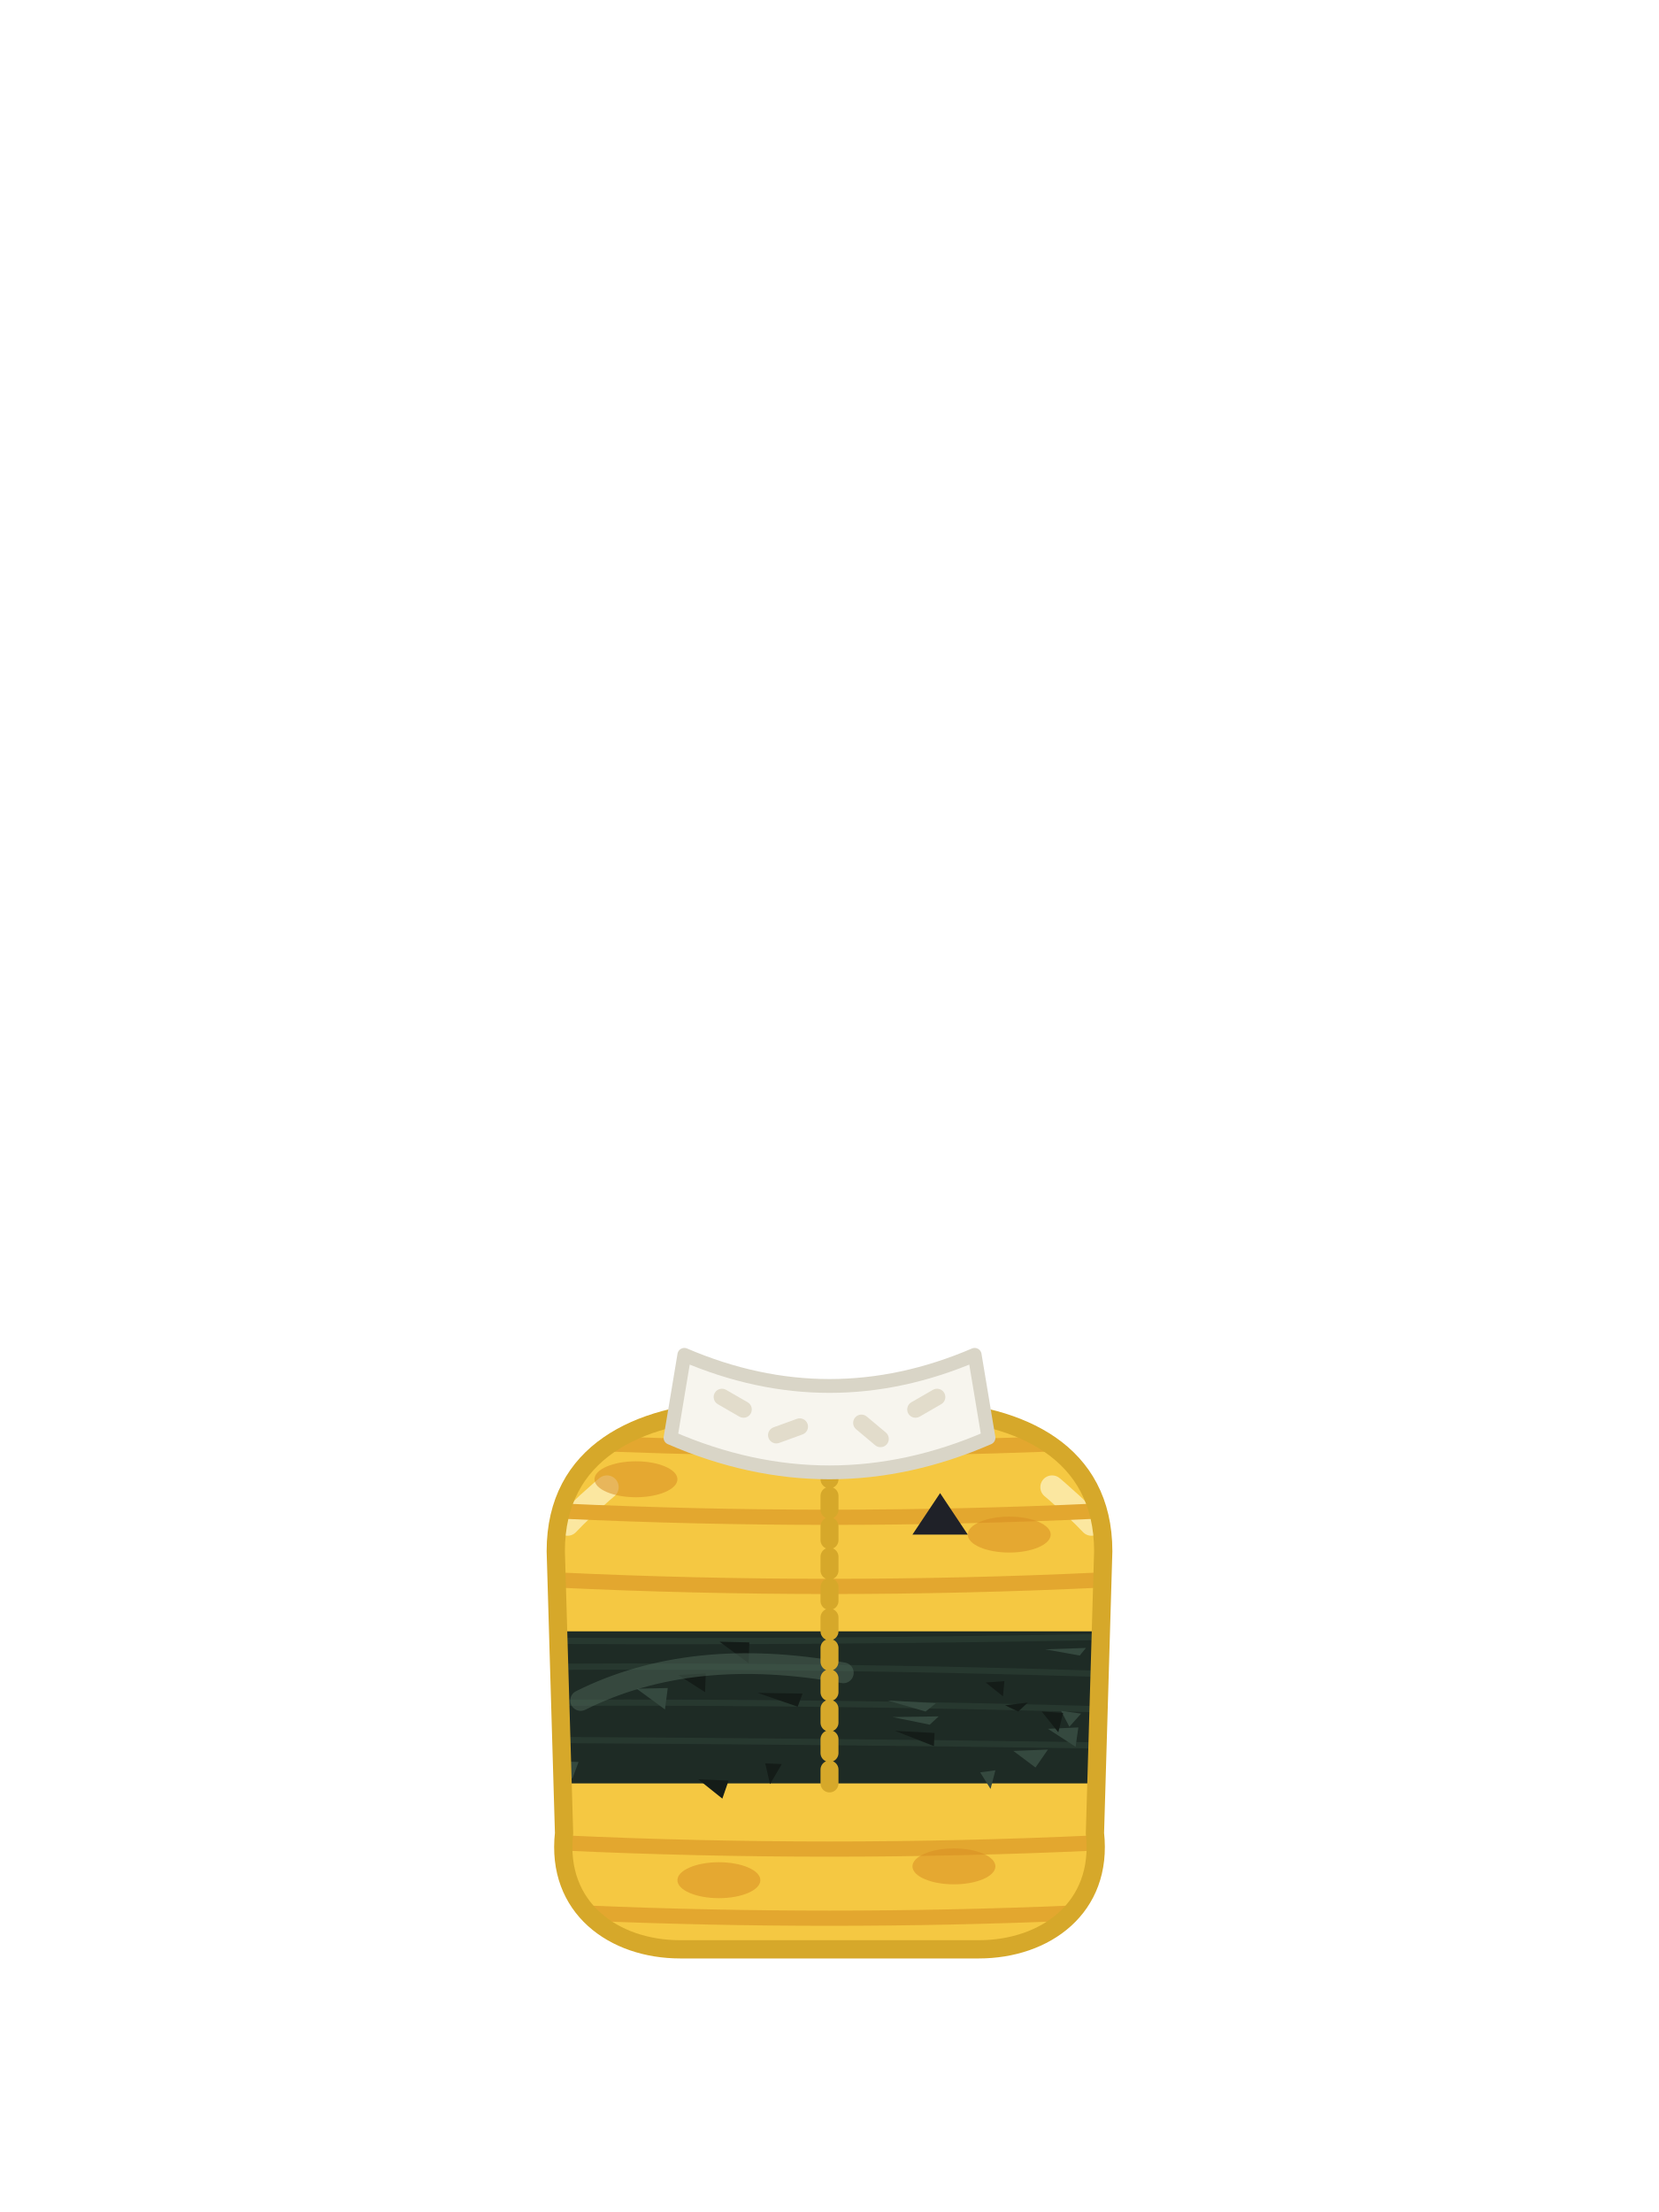
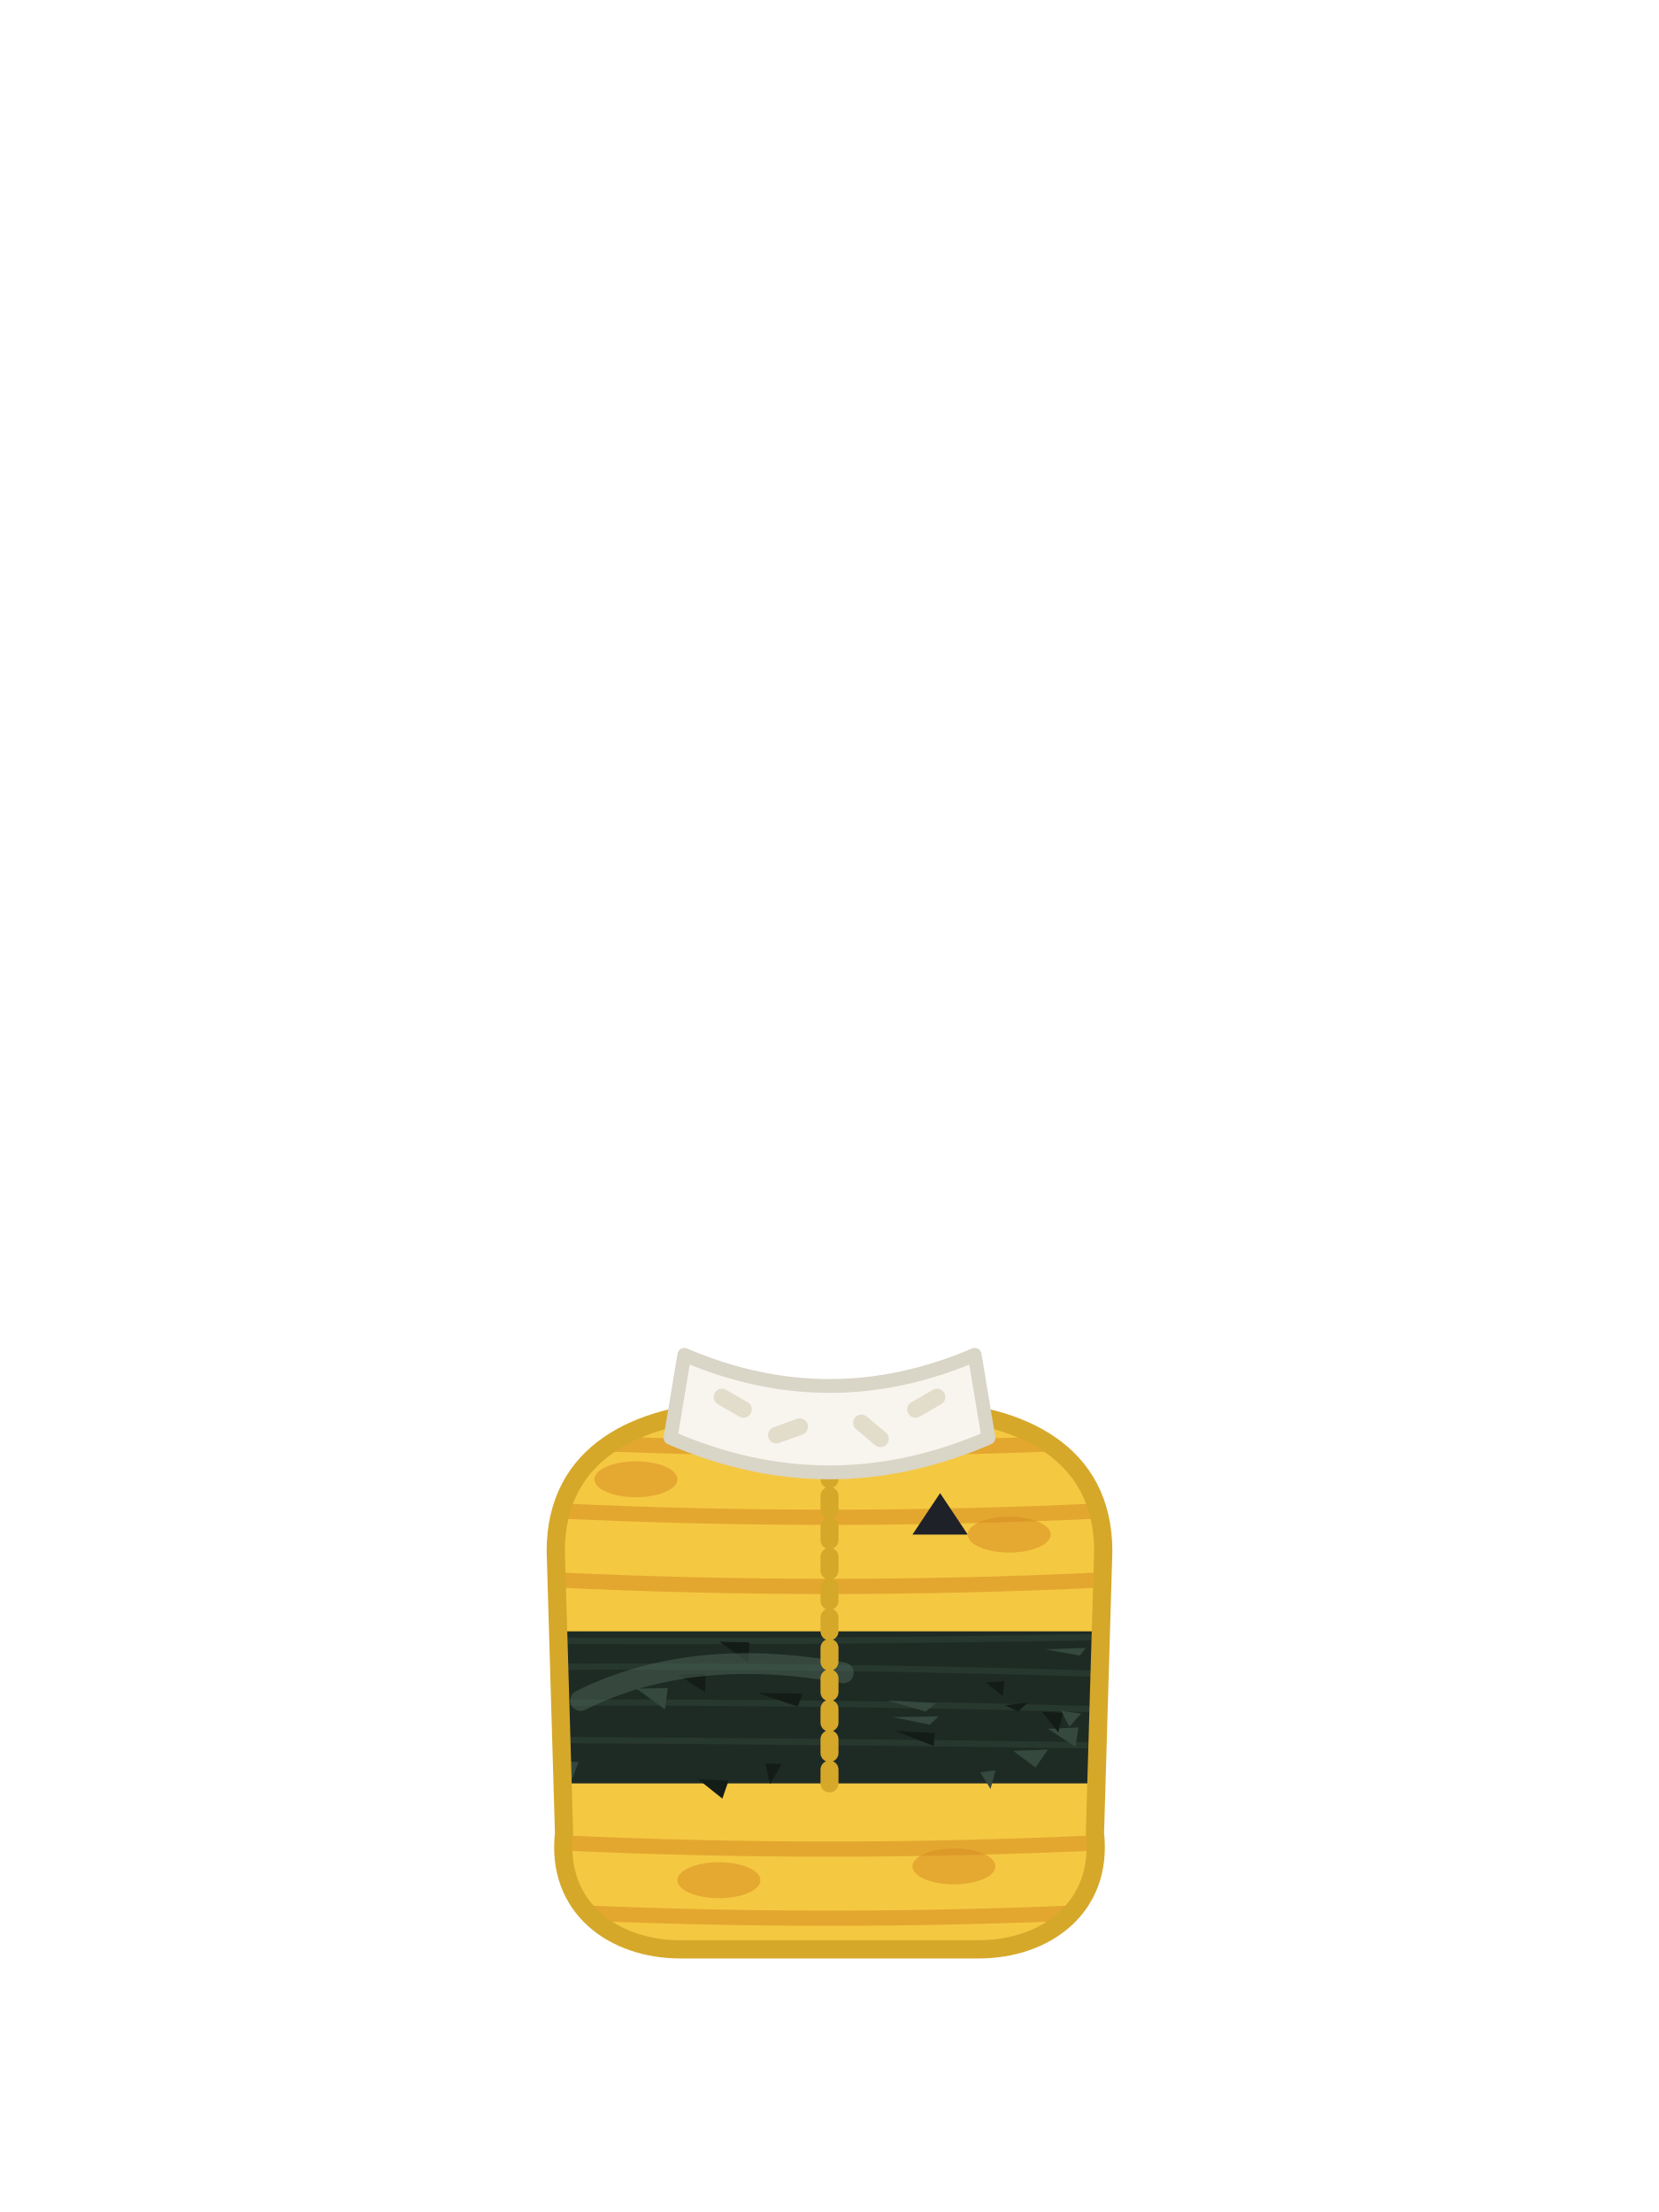
<svg xmlns="http://www.w3.org/2000/svg" viewBox="0 0 240 320">
  <circle cx="92.4" cy="222" r="11.4" fill="#F5C842" />
  <circle cx="147.6" cy="222" r="10.8" fill="#F5C842" />
  <path d="M80.4,224.4c0,-14.4 12,-19.8 25.2,-20.4h28.8c13.2,0.6 25.2,6 25.2,20.4l-1.2,40.8c1.2,10.8 -7.2,16.8 -16.8,16.8h-43.2c-9.6,0 -18,-6 -16.8,-16.8z" fill="#F5C842" />
-   <path d="M 103.68 220.33 L 103.63 220.05 L 103.58 219.78 L 103.52 219.50 L 103.46 219.23 L 103.39 218.96 L 103.31 218.69 L 103.22 218.42 L 103.13 218.16 L 103.04 217.90 L 102.93 217.64 L 102.82 217.38 L 102.71 217.13 L 102.58 216.87 L 102.45 216.63 L 102.32 216.38 L 102.18 216.14 L 102.03 215.90 L 101.88 215.67 L 101.72 215.44 L 101.56 215.21 L 101.39 214.99 L 101.21 214.77 L 101.03 214.55 L 100.85 214.34 L 100.66 214.14 L 100.46 213.94 L 100.26 213.74 L 100.06 213.55 L 99.85 213.37 L 99.63 213.19 L 99.41 213.01 L 99.19 212.84 L 98.96 212.68 L 98.73 212.52 L 98.50 212.37 L 98.26 212.22 L 98.02 212.08 L 97.77 211.95 L 97.53 211.82 L 97.27 211.69 L 97.02 211.58 L 96.76 211.47 L 96.50 211.36 L 96.24 211.27 L 95.98 211.18 L 95.71 211.09 L 95.44 211.01 L 95.17 210.94 L 94.90 210.88 L 94.62 210.82 L 94.35 210.77 L 94.07 210.72 L 93.80 210.69 L 93.52 210.65 L 93.24 210.63 L 92.96 210.61 L 92.68 210.60 L 92.40 210.60 L 92.12 210.60 L 91.84 210.61 L 91.56 210.63 L 91.28 210.65 L 91.00 210.69 L 90.73 210.72 L 90.45 210.77 L 90.18 210.82 L 89.90 210.88 L 89.63 210.94 L 89.36 211.01 L 89.09 211.09 L 88.82 211.18 L 88.56 211.27 L 88.30 211.36 L 88.04 211.47 L 87.78 211.58 L 87.53 211.69 L 87.27 211.82 L 87.03 211.95 L 86.78 212.08 L 86.54 212.22 L 86.30 212.37 L 86.07 212.52 L 86.02 212.55 L 85.04 213.64 L 83.64 215.83 L 82.59 218.33 L 81.93 221.18 L 81.70 224.43 L 81.75 226.06 L 81.76 226.10 L 81.87 226.36 L 81.98 226.62 L 82.09 226.87 L 82.22 227.13 L 82.35 227.37 L 82.48 227.62 L 82.62 227.86 L 82.77 228.10 L 82.92 228.33 L 83.08 228.56 L 83.24 228.79 L 83.41 229.01 L 83.59 229.23 L 83.77 229.45 L 83.95 229.66 L 84.14 229.86 L 84.34 230.06 L 84.54 230.26 L 84.74 230.45 L 84.95 230.63 L 85.17 230.81 L 85.39 230.99 L 85.61 231.16 L 85.84 231.32 L 86.07 231.48 L 86.30 231.63 L 86.54 231.78 L 86.78 231.92 L 87.03 232.05 L 87.27 232.18 L 87.53 232.31 L 87.78 232.42 L 88.04 232.53 L 88.30 232.64 L 88.56 232.73 L 88.82 232.82 L 89.09 232.91 L 89.36 232.99 L 89.63 233.06 L 89.90 233.12 L 90.18 233.18 L 90.45 233.23 L 90.73 233.28 L 91.00 233.31 L 91.28 233.35 L 91.56 233.37 L 91.84 233.39 L 92.12 233.40 L 92.40 233.40 L 92.68 233.40 L 92.96 233.39 L 93.24 233.37 L 93.52 233.35 L 93.80 233.31 L 94.07 233.28 L 94.35 233.23 L 94.62 233.18 L 94.90 233.12 L 95.17 233.06 L 95.44 232.99 L 95.71 232.91 L 95.98 232.82 L 96.24 232.73 L 96.50 232.64 L 96.76 232.53 L 97.02 232.42 L 97.27 232.31 L 97.53 232.18 L 97.77 232.05 L 97.78 232.05 L 98.91 230.66 L 100.19 228.84 L 101.29 227.00 L 102.22 225.13 L 102.97 223.25 L 103.55 221.35 L 103.71 220.58 Z" fill="#F5C842" />
-   <path d="M 103.30 217.06 L 103.26 217.05 L 100.56 216.50 L 100.52 216.50 L 97.85 215.87 L 97.81 215.86 L 95.16 215.15 L 95.12 215.13 L 92.51 214.34 L 92.46 214.33 L 89.88 213.46 L 89.84 213.44 L 87.30 212.49 L 87.26 212.48 L 86.40 212.13 L 85.04 213.64 L 83.64 215.83 L 82.59 218.33 L 81.93 221.18 L 81.70 224.43 L 82.13 239.05 L 82.50 239.00 L 84.54 238.68 L 86.41 238.34 L 88.10 237.99 L 89.62 237.62 L 90.98 237.24 L 92.16 236.84 L 93.16 236.43 L 94.00 236.00 L 95.81 234.24 L 97.45 232.46 L 98.91 230.66 L 100.19 228.84 L 101.29 227.00 L 102.22 225.13 L 102.97 223.25 L 103.55 221.35 L 103.95 219.43 L 104.17 217.48 L 104.18 217.21 Z" fill="#F5C842" />
-   <path d="M 87.80 215.14 L 87.06 215.77 L 86.94 215.88 L 85.17 217.46 L 84.95 217.66 L 83.25 219.29 L 83.06 219.48 L 82.10 220.47" fill="none" stroke="#FBE7A0" stroke-width="3.4" stroke-linecap="round" />
-   <path d="M 153.93 212.52 L 153.70 212.37 L 153.46 212.22 L 153.22 212.08 L 152.97 211.95 L 152.73 211.82 L 152.47 211.69 L 152.22 211.58 L 151.96 211.47 L 151.70 211.36 L 151.44 211.27 L 151.18 211.18 L 150.91 211.09 L 150.64 211.01 L 150.37 210.94 L 150.10 210.88 L 149.82 210.82 L 149.55 210.77 L 149.27 210.72 L 149.00 210.69 L 148.72 210.65 L 148.44 210.63 L 148.16 210.61 L 147.88 210.60 L 147.60 210.60 L 147.32 210.60 L 147.04 210.61 L 146.76 210.63 L 146.48 210.65 L 146.20 210.69 L 145.93 210.72 L 145.65 210.77 L 145.38 210.82 L 145.10 210.88 L 144.83 210.94 L 144.56 211.01 L 144.29 211.09 L 144.02 211.18 L 143.76 211.27 L 143.50 211.36 L 143.24 211.47 L 142.98 211.58 L 142.73 211.69 L 142.47 211.82 L 142.23 211.95 L 141.98 212.08 L 141.74 212.22 L 141.50 212.37 L 141.27 212.52 L 141.04 212.68 L 140.81 212.84 L 140.59 213.01 L 140.37 213.19 L 140.15 213.37 L 139.94 213.55 L 139.74 213.74 L 139.54 213.94 L 139.34 214.14 L 139.15 214.34 L 138.97 214.55 L 138.79 214.77 L 138.61 214.99 L 138.44 215.21 L 138.28 215.44 L 138.12 215.67 L 137.97 215.90 L 137.82 216.14 L 137.68 216.38 L 137.55 216.63 L 137.42 216.87 L 137.29 217.13 L 137.18 217.38 L 137.07 217.64 L 136.96 217.90 L 136.87 218.16 L 136.78 218.42 L 136.69 218.69 L 136.61 218.96 L 136.54 219.23 L 136.48 219.50 L 136.42 219.78 L 136.37 220.05 L 136.32 220.33 L 136.29 220.58 L 136.45 221.35 L 137.03 223.25 L 137.78 225.13 L 138.71 227.00 L 139.81 228.84 L 141.09 230.66 L 142.22 232.05 L 142.23 232.05 L 142.47 232.18 L 142.73 232.31 L 142.98 232.42 L 143.24 232.53 L 143.50 232.64 L 143.76 232.73 L 144.02 232.82 L 144.29 232.91 L 144.56 232.99 L 144.83 233.06 L 145.10 233.12 L 145.38 233.18 L 145.65 233.23 L 145.93 233.28 L 146.20 233.31 L 146.48 233.35 L 146.76 233.37 L 147.04 233.39 L 147.32 233.40 L 147.60 233.40 L 147.88 233.40 L 148.16 233.39 L 148.44 233.37 L 148.72 233.35 L 149.00 233.31 L 149.27 233.28 L 149.55 233.23 L 149.82 233.18 L 150.10 233.12 L 150.37 233.06 L 150.64 232.99 L 150.91 232.91 L 151.18 232.82 L 151.44 232.73 L 151.70 232.64 L 151.96 232.53 L 152.22 232.42 L 152.47 232.31 L 152.73 232.18 L 152.97 232.05 L 153.22 231.92 L 153.46 231.78 L 153.70 231.63 L 153.93 231.48 L 154.16 231.32 L 154.39 231.16 L 154.61 230.99 L 154.83 230.81 L 155.05 230.63 L 155.26 230.45 L 155.46 230.26 L 155.66 230.06 L 155.86 229.86 L 156.05 229.66 L 156.23 229.45 L 156.41 229.23 L 156.59 229.01 L 156.76 228.79 L 156.92 228.56 L 157.08 228.33 L 157.23 228.10 L 157.38 227.86 L 157.52 227.62 L 157.65 227.37 L 157.78 227.13 L 157.91 226.87 L 158.02 226.62 L 158.13 226.36 L 158.24 226.10 L 158.25 226.06 L 158.30 224.43 L 158.07 221.18 L 157.41 218.33 L 156.36 215.83 L 154.96 213.64 L 153.98 212.55 Z" fill="#F5C842" />
-   <path d="M 152.74 212.48 L 152.70 212.49 L 150.16 213.44 L 150.12 213.46 L 147.54 214.33 L 147.49 214.34 L 144.88 215.13 L 144.84 215.15 L 142.19 215.86 L 142.15 215.87 L 139.48 216.50 L 139.44 216.50 L 136.74 217.05 L 136.70 217.06 L 135.82 217.21 L 135.83 217.48 L 136.05 219.43 L 136.45 221.35 L 137.03 223.25 L 137.78 225.13 L 138.71 227.00 L 139.81 228.84 L 141.09 230.66 L 142.55 232.46 L 144.19 234.24 L 146.00 236.00 L 146.84 236.43 L 147.84 236.84 L 149.02 237.24 L 150.38 237.62 L 151.90 237.99 L 153.59 238.34 L 155.46 238.68 L 157.50 239.00 L 157.87 239.05 L 158.30 224.43 L 158.07 221.18 L 157.41 218.33 L 156.36 215.83 L 154.96 213.64 L 153.60 212.13 Z" fill="#F5C842" />
-   <path d="M 152.20 215.14 L 152.94 215.77 L 153.06 215.88 L 154.83 217.46 L 155.05 217.66 L 156.75 219.29 L 156.94 219.48 L 157.90 220.47" fill="none" stroke="#FBE7A0" stroke-width="3.4" stroke-linecap="round" />
+   <path d="M 104.12 219.97 L 104.07 219.68 L 104.01 219.39 L 103.94 219.11 L 103.87 218.83 L 103.79 218.55 L 103.70 218.27 L 103.60 217.99 L 103.50 217.72 L 103.39 217.45 L 103.28 217.18 L 103.16 216.91 L 103.03 216.65 L 102.89 216.39 L 102.75 216.13 L 102.61 215.88 L 102.45 215.63 L 102.29 215.39 L 102.13 215.15 L 101.96 214.91 L 101.78 214.68 L 101.60 214.45 L 101.41 214.23 L 101.22 214.01 L 101.02 213.79 L 100.81 213.59 L 100.61 213.38 L 100.39 213.18 L 100.17 212.99 L 99.95 212.80 L 99.72 212.62 L 99.49 212.44 L 99.25 212.27 L 99.01 212.11 L 98.77 211.95 L 98.52 211.79 L 98.27 211.65 L 98.01 211.51 L 97.75 211.37 L 97.49 211.24 L 97.22 211.12 L 96.95 211.01 L 96.68 210.90 L 96.41 210.80 L 96.13 210.70 L 95.85 210.61 L 95.57 210.53 L 95.29 210.46 L 95.01 210.39 L 94.72 210.33 L 94.43 210.28 L 94.15 210.23 L 93.86 210.19 L 93.57 210.16 L 93.28 210.13 L 92.98 210.11 L 92.69 210.10 L 92.40 210.10 L 92.11 210.10 L 91.82 210.11 L 91.52 210.13 L 91.23 210.16 L 90.94 210.19 L 90.65 210.23 L 90.37 210.28 L 90.08 210.33 L 89.79 210.39 L 89.51 210.46 L 89.23 210.53 L 88.95 210.61 L 88.67 210.70 L 88.39 210.80 L 88.12 210.90 L 87.85 211.01 L 87.58 211.12 L 87.31 211.24 L 87.05 211.37 L 86.79 211.51 L 86.53 211.65 L 86.28 211.79 L 86.03 211.95 L 85.79 212.11 L 85.69 212.18 L 84.67 213.30 L 84.64 213.33 L 84.62 213.37 L 83.22 215.56 L 83.19 215.60 L 83.18 215.63 L 82.85 216.40 L 82.13 218.14 L 82.12 218.18 L 82.10 218.22 L 81.72 219.88 L 81.45 221.07 L 81.44 221.10 L 81.43 221.14 L 81.23 224.06 L 81.20 224.39 L 81.20 224.44 L 81.21 224.68 L 81.25 226.16 L 81.30 226.28 L 81.41 226.55 L 81.52 226.82 L 81.64 227.09 L 81.77 227.35 L 81.91 227.61 L 82.05 227.87 L 82.19 228.12 L 82.35 228.37 L 82.51 228.61 L 82.67 228.85 L 82.84 229.09 L 83.02 229.32 L 83.20 229.55 L 83.39 229.77 L 83.58 229.99 L 83.78 230.21 L 83.99 230.41 L 84.19 230.62 L 84.41 230.82 L 84.63 231.01 L 84.85 231.20 L 85.08 231.38 L 85.31 231.56 L 85.55 231.73 L 85.79 231.89 L 86.03 232.05 L 86.28 232.21 L 86.53 232.35 L 86.79 232.49 L 87.05 232.63 L 87.31 232.76 L 87.58 232.88 L 87.85 232.99 L 88.12 233.10 L 88.39 233.20 L 88.67 233.30 L 88.95 233.39 L 89.23 233.47 L 89.51 233.54 L 89.79 233.61 L 90.08 233.67 L 90.37 233.72 L 90.65 233.77 L 90.94 233.81 L 91.23 233.84 L 91.52 233.87 L 91.82 233.89 L 92.11 233.90 L 92.40 233.90 L 92.69 233.90 L 92.98 233.89 L 93.28 233.87 L 93.57 233.84 L 93.86 233.81 L 94.15 233.77 L 94.43 233.72 L 94.72 233.67 L 95.01 233.61 L 95.29 233.54 L 95.57 233.47 L 95.85 233.39 L 96.13 233.30 L 96.41 233.20 L 96.68 233.10 L 96.95 232.99 L 97.22 232.88 L 97.49 232.76 L 97.75 232.63 L 98.01 232.49 L 98.10 232.44 L 99.29 230.97 L 99.31 230.95 L 100.60 229.13 L 100.62 229.09 L 100.62 229.09 L 101.12 228.26 L 101.72 227.25 L 101.74 227.22 L 102.67 225.36 L 102.69 225.32 L 103.31 223.76 L 103.44 223.44 L 103.44 223.44 L 103.45 223.40 L 104.03 221.49 L 104.04 221.45 L 104.06 221.35 L 104.22 220.59 L 104.17 220.25 Z" fill="#F5C842" />
+   <path d="M 95.31 214.66 L 92.63 213.85 L 92.59 213.85 L 90.07 213.00 L 90.04 212.98 L 87.45 212.01 L 87.42 212.00 L 86.27 211.54 L 86.11 211.70 L 84.67 213.30 L 84.64 213.33 L 84.62 213.37 L 83.22 215.56 L 83.19 215.60 L 83.18 215.63 L 82.85 216.40 L 82.13 218.14 L 82.12 218.18 L 82.10 218.22 L 81.72 219.88 L 81.45 221.07 L 81.44 221.10 L 81.43 221.14 L 81.23 224.06 L 81.20 224.39 L 81.20 224.44 L 81.63 239.07 L 81.64 239.11 L 81.64 239.16 L 81.66 239.21 L 81.68 239.26 L 81.70 239.30 L 81.73 239.34 L 81.76 239.38 L 81.79 239.42 L 81.83 239.45 L 81.87 239.48 L 81.91 239.50 L 81.96 239.52 L 82.00 239.53 L 82.05 239.54 L 82.10 239.55 L 82.15 239.55 L 82.20 239.55 L 82.57 239.50 L 82.58 239.49 L 84.20 239.24 L 84.62 239.17 L 84.63 239.17 L 85.19 239.07 L 86.49 238.84 L 86.51 238.83 L 87.64 238.60 L 88.20 238.48 L 88.22 238.48 L 89.74 238.11 L 89.76 238.11 L 91.11 237.72 L 91.14 237.72 L 91.78 237.50 L 92.32 237.32 L 92.35 237.31 L 92.87 237.09 L 93.35 236.89 L 93.39 236.87 L 94.10 236.51 L 94.23 236.44 L 94.27 236.42 L 94.31 236.39 L 94.35 236.36 L 96.16 234.60 L 96.18 234.58 L 97.38 233.28 L 97.82 232.80 L 97.84 232.77 L 98.71 231.70 L 99.29 230.97 L 99.31 230.95 L 100.60 229.13 L 100.62 229.09 L 101.12 228.26 L 101.72 227.25 L 101.74 227.22 L 102.67 225.36 L 102.69 225.32 L 103.31 223.76 L 103.44 223.44 L 103.45 223.40 L 104.03 221.49 L 104.04 221.45 L 104.44 219.53 L 104.45 219.48 L 104.62 217.92 L 104.67 217.54 L 104.67 217.50 L 104.69 216.79 L 103.40 216.57 L 103.37 216.56 L 100.61 216.00 L 100.58 216.00 L 97.97 215.38 L 97.94 215.38 L 95.34 214.68 Z" fill="#F5C842" />
+   <path d="M 153.97 211.95 L 153.72 211.79 L 153.47 211.65 L 153.21 211.51 L 152.95 211.37 L 152.69 211.24 L 152.42 211.12 L 152.15 211.01 L 151.88 210.90 L 151.61 210.80 L 151.33 210.70 L 151.05 210.61 L 150.77 210.53 L 150.49 210.46 L 150.21 210.39 L 149.92 210.33 L 149.63 210.28 L 149.35 210.23 L 149.06 210.19 L 148.77 210.16 L 148.48 210.13 L 148.18 210.11 L 147.89 210.10 L 147.60 210.10 L 147.31 210.10 L 147.02 210.11 L 146.72 210.13 L 146.43 210.16 L 146.14 210.19 L 145.85 210.23 L 145.57 210.28 L 145.28 210.33 L 144.99 210.39 L 144.71 210.46 L 144.43 210.53 L 144.15 210.61 L 143.87 210.70 L 143.59 210.80 L 143.32 210.90 L 143.05 211.01 L 142.78 211.12 L 142.51 211.24 L 142.25 211.37 L 141.99 211.51 L 141.73 211.65 L 141.48 211.79 L 141.23 211.95 L 140.99 212.11 L 140.75 212.27 L 140.51 212.44 L 140.28 212.62 L 140.05 212.80 L 139.83 212.99 L 139.61 213.18 L 139.39 213.38 L 139.19 213.59 L 138.98 213.79 L 138.78 214.01 L 138.59 214.23 L 138.40 214.45 L 138.22 214.68 L 138.04 214.91 L 137.87 215.15 L 137.71 215.39 L 137.55 215.63 L 137.39 215.88 L 137.25 216.13 L 137.11 216.39 L 136.97 216.65 L 136.84 216.91 L 136.72 217.18 L 136.61 217.45 L 136.50 217.72 L 136.40 217.99 L 136.30 218.27 L 136.21 218.55 L 136.13 218.83 L 136.06 219.11 L 135.99 219.39 L 135.93 219.68 L 135.88 219.97 L 135.83 220.25 L 135.78 220.59 L 135.96 221.45 L 135.96 221.45 L 135.97 221.49 L 135.98 221.52 L 136.55 223.40 L 136.56 223.44 L 137.31 225.32 L 137.33 225.36 L 137.63 225.96 L 138.26 227.22 L 138.28 227.25 L 139.38 229.09 L 139.40 229.13 L 140.07 230.07 L 140.69 230.95 L 140.71 230.97 L 141.22 231.61 L 141.90 232.44 L 141.99 232.49 L 142.25 232.63 L 142.51 232.76 L 142.78 232.88 L 143.05 232.99 L 143.32 233.10 L 143.59 233.20 L 143.87 233.30 L 144.15 233.39 L 144.43 233.47 L 144.71 233.54 L 144.99 233.61 L 145.28 233.67 L 145.57 233.72 L 145.85 233.77 L 146.14 233.81 L 146.43 233.84 L 146.72 233.87 L 147.02 233.89 L 147.31 233.90 L 147.60 233.90 L 147.89 233.90 L 148.18 233.89 L 148.48 233.87 L 148.77 233.84 L 149.06 233.81 L 149.35 233.77 L 149.63 233.72 L 149.92 233.67 L 150.21 233.61 L 150.49 233.54 L 150.77 233.47 L 151.05 233.39 L 151.33 233.30 L 151.61 233.20 L 151.88 233.10 L 152.15 232.99 L 152.42 232.88 L 152.69 232.76 L 152.95 232.63 L 153.21 232.49 L 153.47 232.35 L 153.72 232.21 L 153.97 232.05 L 154.21 231.89 L 154.45 231.73 L 154.69 231.56 L 154.92 231.38 L 155.15 231.20 L 155.37 231.01 L 155.59 230.82 L 155.81 230.62 L 156.01 230.41 L 156.22 230.21 L 156.42 229.99 L 156.61 229.77 L 156.80 229.55 L 156.98 229.32 L 157.16 229.09 L 157.33 228.85 L 157.49 228.61 L 157.65 228.37 L 157.81 228.12 L 157.95 227.87 L 158.09 227.61 L 158.23 227.35 L 158.36 227.09 L 158.48 226.82 L 158.59 226.55 L 158.70 226.28 L 158.75 226.16 L 158.80 224.44 L 158.80 224.39 L 158.74 223.58 L 158.57 221.14 L 158.56 221.10 L 158.55 221.07 L 157.90 218.22 L 157.88 218.18 L 157.87 218.14 L 156.82 215.63 L 156.81 215.60 L 156.78 215.56 L 155.38 213.37 L 155.36 213.33 L 155.33 213.30 L 154.31 212.18 L 154.21 212.11 Z" fill="#F5C842" />
+   <path d="M 139.39 216.00 L 136.63 216.56 L 136.60 216.57 L 135.31 216.79 L 135.33 217.50 L 135.33 217.54 L 135.55 219.48 L 135.56 219.53 L 135.96 221.45 L 135.97 221.49 L 135.98 221.52 L 136.55 223.40 L 136.56 223.44 L 137.31 225.32 L 137.33 225.36 L 137.63 225.96 L 138.26 227.22 L 138.28 227.25 L 139.38 229.09 L 139.40 229.13 L 140.07 230.07 L 140.69 230.95 L 140.71 230.97 L 142.16 232.77 L 142.18 232.80 L 143.20 233.90 L 143.82 234.58 L 143.84 234.60 L 145.65 236.36 L 145.69 236.39 L 145.73 236.42 L 145.77 236.44 L 145.86 236.49 L 146.61 236.87 L 146.65 236.89 L 147.24 237.14 L 147.65 237.31 L 147.68 237.32 L 148.09 237.45 L 148.86 237.72 L 148.89 237.72 L 150.14 238.08 L 150.24 238.11 L 150.26 238.11 L 150.39 238.14 L 151.78 238.48 L 151.80 238.48 L 153.49 238.83 L 153.51 238.84 L 155.37 239.17 L 155.38 239.17 L 156.28 239.31 L 157.42 239.49 L 157.43 239.50 L 157.80 239.55 L 157.85 239.55 L 157.90 239.55 L 157.95 239.54 L 158.00 239.53 L 158.04 239.52 L 158.09 239.50 L 158.13 239.48 L 158.17 239.45 L 158.21 239.42 L 158.24 239.38 L 158.27 239.34 L 158.30 239.30 L 158.32 239.26 L 158.34 239.21 L 158.36 239.16 L 158.36 239.11 L 158.37 239.07 L 158.80 224.44 L 158.80 224.39 L 158.74 223.58 L 158.57 221.14 L 158.56 221.10 L 158.55 221.07 L 157.90 218.22 L 157.88 218.18 L 157.87 218.14 L 156.82 215.63 L 156.81 215.60 L 156.78 215.56 L 155.38 213.37 L 155.36 213.33 L 155.33 213.30 L 153.81 211.62 L 153.73 211.54 L 152.58 212.00 L 152.55 212.01 L 149.96 212.98 L 149.93 213.00 L 147.41 213.85 L 147.37 213.85 L 144.69 214.66 L 144.66 214.68 L 142.06 215.38 L 142.03 215.38 L 139.42 216.00 Z" fill="#F5C842" />
  <path d="M88.24,208.895c21.173,0.807 42.347,0.807 63.52,0" fill="none" stroke="#E3A72F" stroke-width="2.2" />
  <path d="M81.151,218.594c25.9,1.207 51.799,1.207 77.699,0" fill="none" stroke="#E3A72F" stroke-width="2.2" />
  <path d="M80.522,228.565c26.318,1.247 52.637,1.247 78.955,0" fill="none" stroke="#E3A72F" stroke-width="2.2" />
  <path d="M81.496,266.61c25.669,1.186 51.338,1.186 77.008,0" fill="none" stroke="#E3A72F" stroke-width="2.2" />
  <path d="M85.058,276.767c23.294,0.977 46.589,0.977 69.883,0" fill="none" stroke="#E3A72F" stroke-width="2.2" />
  <path d="M86,214c0,-1.436 2.686,-2.6 6,-2.6c3.314,0 6,1.164 6,2.6c0,1.436 -2.686,2.6 -6,2.6c-3.314,0 -6,-1.164 -6,-2.6z" fill="#D98F24" fill-opacity="0.55" />
  <path d="M140,222c0,-1.436 2.686,-2.6 6,-2.6c3.314,0 6,1.164 6,2.6c0,1.436 -2.686,2.6 -6,2.6c-3.314,0 -6,-1.164 -6,-2.6z" fill="#D98F24" fill-opacity="0.55" />
  <path d="M98,272c0,-1.436 2.686,-2.6 6,-2.6c3.314,0 6,1.164 6,2.6c0,1.436 -2.686,2.6 -6,2.6c-3.314,0 -6,-1.164 -6,-2.6z" fill="#D98F24" fill-opacity="0.55" />
  <path d="M132,270c0,-1.436 2.686,-2.6 6,-2.6c3.314,0 6,1.164 6,2.6c0,1.436 -2.686,2.6 -6,2.6c-3.314,0 -6,-1.164 -6,-2.6z" fill="#D98F24" fill-opacity="0.55" />
  <path d="M80.741,236l78.518,0l-0.647,22l-77.224,0z" fill="#1E2B25" />
  <path d="M80.781,237.371c26.151,0.13 52.302,-0.054 78.453,-0.553" fill="none" stroke="#2A3B32" stroke-width="0.9" stroke-opacity="0.8" />
  <path d="M80.892,241.122c26.062,-0.139 52.124,0.202 78.186,1.024" fill="none" stroke="#2A3B32" stroke-width="0.9" stroke-opacity="0.8" />
  <path d="M81.045,246.324c25.961,-0.095 51.922,0.22 77.882,0.946" fill="none" stroke="#2A3B32" stroke-width="0.9" stroke-opacity="0.8" />
  <path d="M81.204,251.726c25.857,0.13 51.713,0.391 77.57,0.782" fill="none" stroke="#2A3B32" stroke-width="0.9" stroke-opacity="0.8" />
  <path d="M151.2,238.6l5.9,-0.2l-0.9,1.1z" fill="#35493F" />
  <path d="M129.5,250.4l5.7,0.3l-0.1,1.9z" fill="#141C18" />
  <path d="M110.7,255.1l2.4,0.1l-1.7,2.9z" fill="#141C18" />
  <path d="M146.6,253.3l5,-0.2l-1.8,2.6z" fill="#35493F" />
  <path d="M151.6,250.1l4.4,-0.2l-0.4,2.8z" fill="#35493F" />
  <path d="M92.1,244.3l4.5,-0.1l-0.4,3.1z" fill="#35493F" />
  <path d="M141.8,256.4l2.2,-0.3l-0.7,2.7z" fill="#35493F" />
  <path d="M104.1,237.5l4.3,0.1l-0.1,3z" fill="#141C18" />
  <path d="M101,257.4l4.4,0.2l-0.9,2.6z" fill="#141C18" />
  <path d="M128.4,246l7,0.4l-1.5,1.2z" fill="#35493F" />
  <path d="M83.7,254.9l-0.9,2.4l-1.459,-0.903l-0.047,-1.591z" fill="#35493F" />
  <path d="M129.1,248.4l6.7,-0.1l-1.3,1.2z" fill="#35493F" />
  <path d="M98.1,242.3l4,-0.2l-0.1,2.7z" fill="#141C18" />
  <path d="M142.6,243.4l2.7,-0.2l-0.2,2.2z" fill="#141C18" />
  <path d="M109.6,244.9l6.5,0.1l-0.7,1.9z" fill="#141C18" />
  <path d="M153.5,247.5l2.9,0.4l-1.7,1.9z" fill="#35493F" />
  <path d="M150.7,247.6l3.1,0.2l-0.7,2.8z" fill="#141C18" />
  <path d="M145.4,246.7l3.3,-0.4l-1.4,1.3z" fill="#141C18" />
  <path d="M84,246c10.667,-5.333 23.333,-6.667 38,-4" fill="none" stroke="#4E6658" stroke-width="3" stroke-opacity="0.5" stroke-linecap="round" />
  <path d="M80.4,224.4c0,-14.4 12,-19.8 25.2,-20.4h28.8c13.2,0.6 25.2,6 25.2,20.4l-1.2,40.8c1.2,10.8 -7.2,16.8 -16.8,16.8h-43.2c-9.6,0 -18,-6 -16.8,-16.8z" fill="none" stroke="#D6A82A" stroke-width="2.64" />
  <path d="M120,212v48" fill="#000000" stroke="#D6A82A" stroke-width="2.6" stroke-linecap="round" stroke-dasharray="2 2.4" />
  <path d="M99,196c14,6 28,6 42,0l2,12c-15.333,6.667 -30.667,6.667 -46,0z" fill="#F7F5EE" stroke="#D9D5C7" stroke-width="2" stroke-linejoin="round" />
  <path d="M105.041,201.061l3.118,1.8c0.574,0.331 0.771,1.065 0.439,1.639c-0.331,0.574 -1.065,0.771 -1.639,0.439l-3.118,-1.8c-0.574,-0.331 -0.771,-1.065 -0.439,-1.639c0.331,-0.574 1.065,-0.771 1.639,-0.439z" fill="#E2DCCB" />
  <path d="M111.898,206.488l3.383,-1.231c0.623,-0.227 1.311,0.094 1.538,0.717c0.227,0.623 -0.094,1.311 -0.717,1.538l-3.383,1.231c-0.623,0.227 -1.311,-0.094 -1.538,-0.717c-0.227,-0.623 0.094,-1.311 0.717,-1.538z" fill="#E2DCCB" />
  <path d="M125.392,204.924l2.758,2.314c0.508,0.426 0.574,1.183 0.148,1.691c-0.426,0.508 -1.183,0.574 -1.691,0.148l-2.758,-2.314c-0.508,-0.426 -0.574,-1.183 -0.148,-1.691c0.426,-0.508 1.183,-0.574 1.691,-0.148z" fill="#E2DCCB" />
  <path d="M131.841,202.861l3.118,-1.8c0.574,-0.331 1.308,-0.135 1.639,0.439c0.331,0.574 0.135,1.308 -0.439,1.639l-3.118,1.8c-0.574,0.331 -1.308,0.135 -1.639,-0.439c-0.331,-0.574 -0.135,-1.308 0.439,-1.639z" fill="#E2DCCB" />
  <path d="M132,222l4,-6l4,6z" fill="#1F2128" />
</svg>
